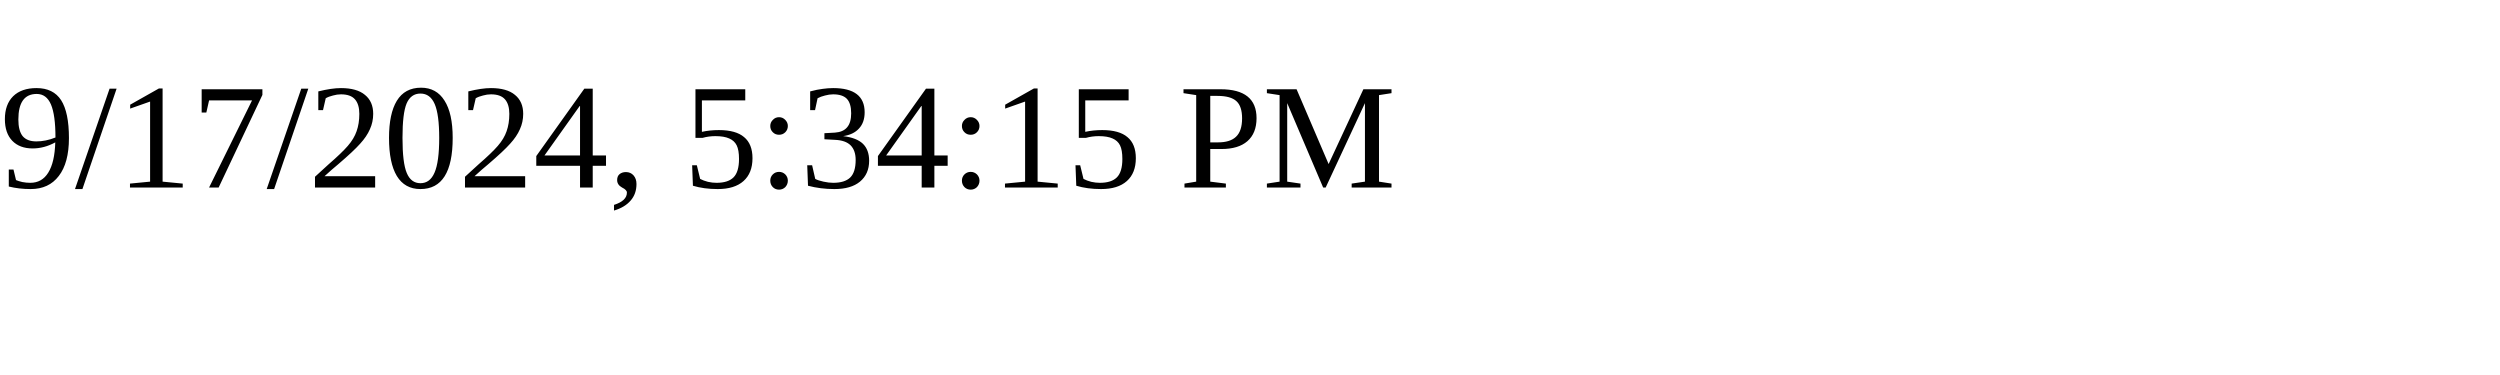
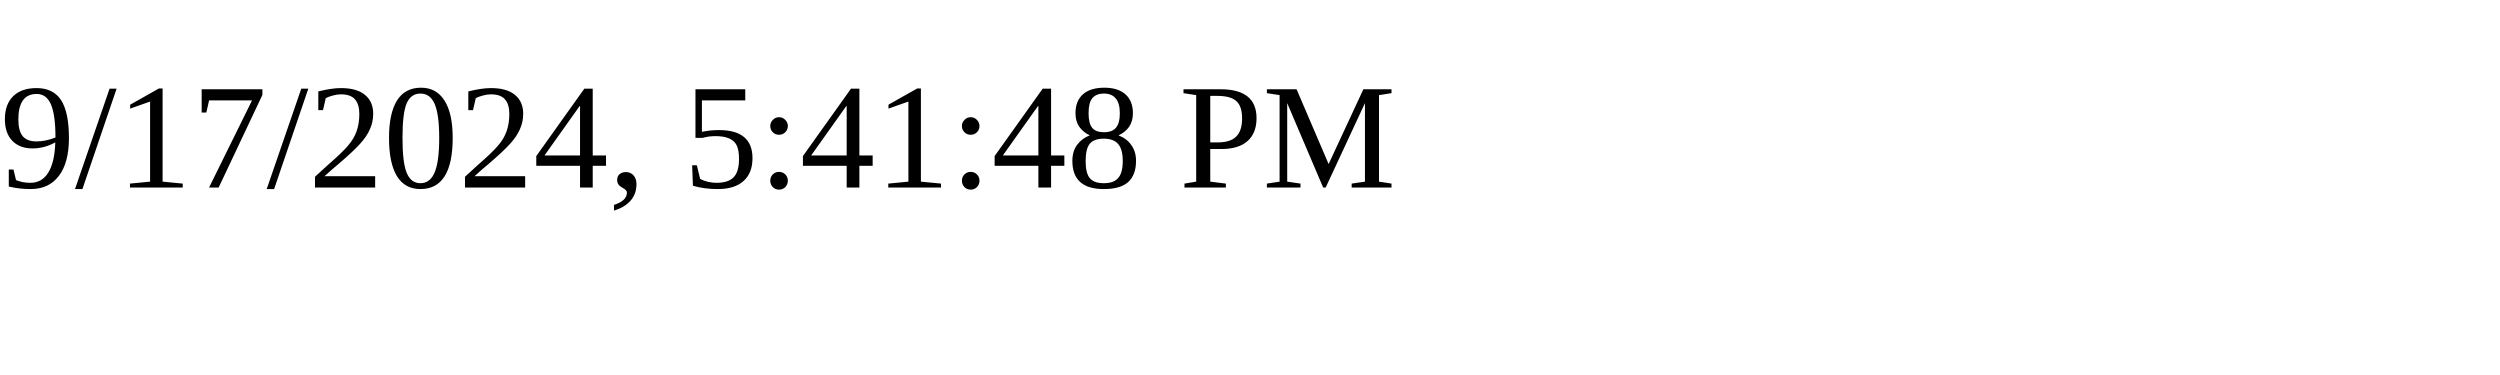
<svg xmlns="http://www.w3.org/2000/svg" height="30" width="200">
-   <text x="0" y="15">9/17/2024, 5:34:15 PM</text>
+   <text x="0" y="15">9/17/2024, 5:41:48 PM</text>
</svg>
